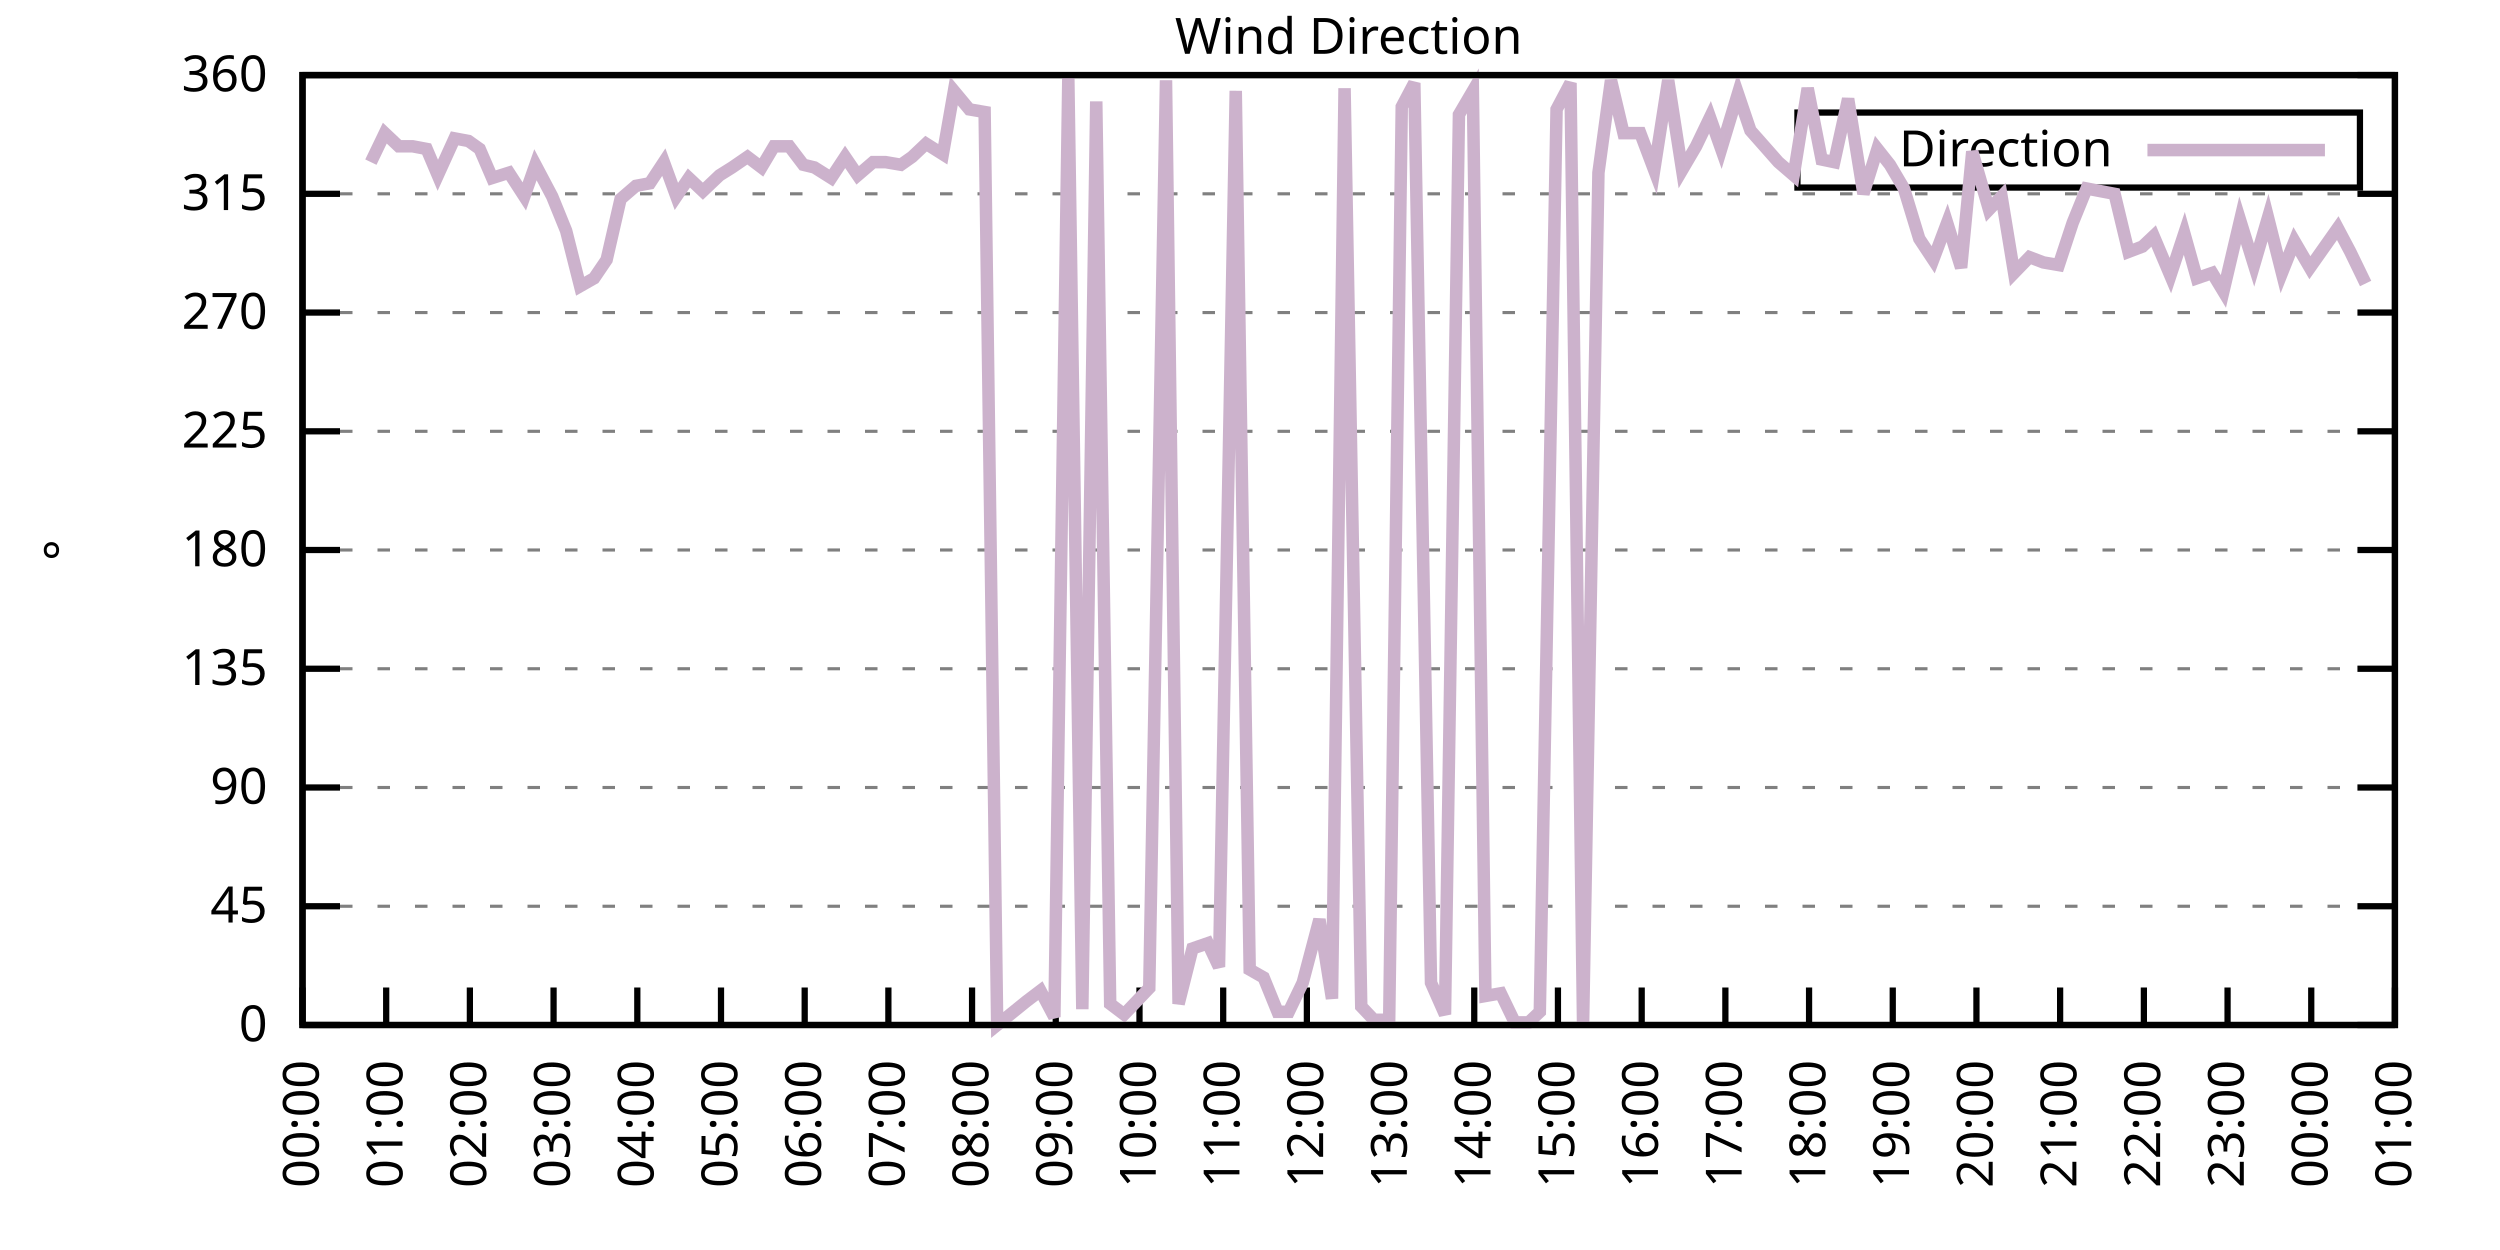
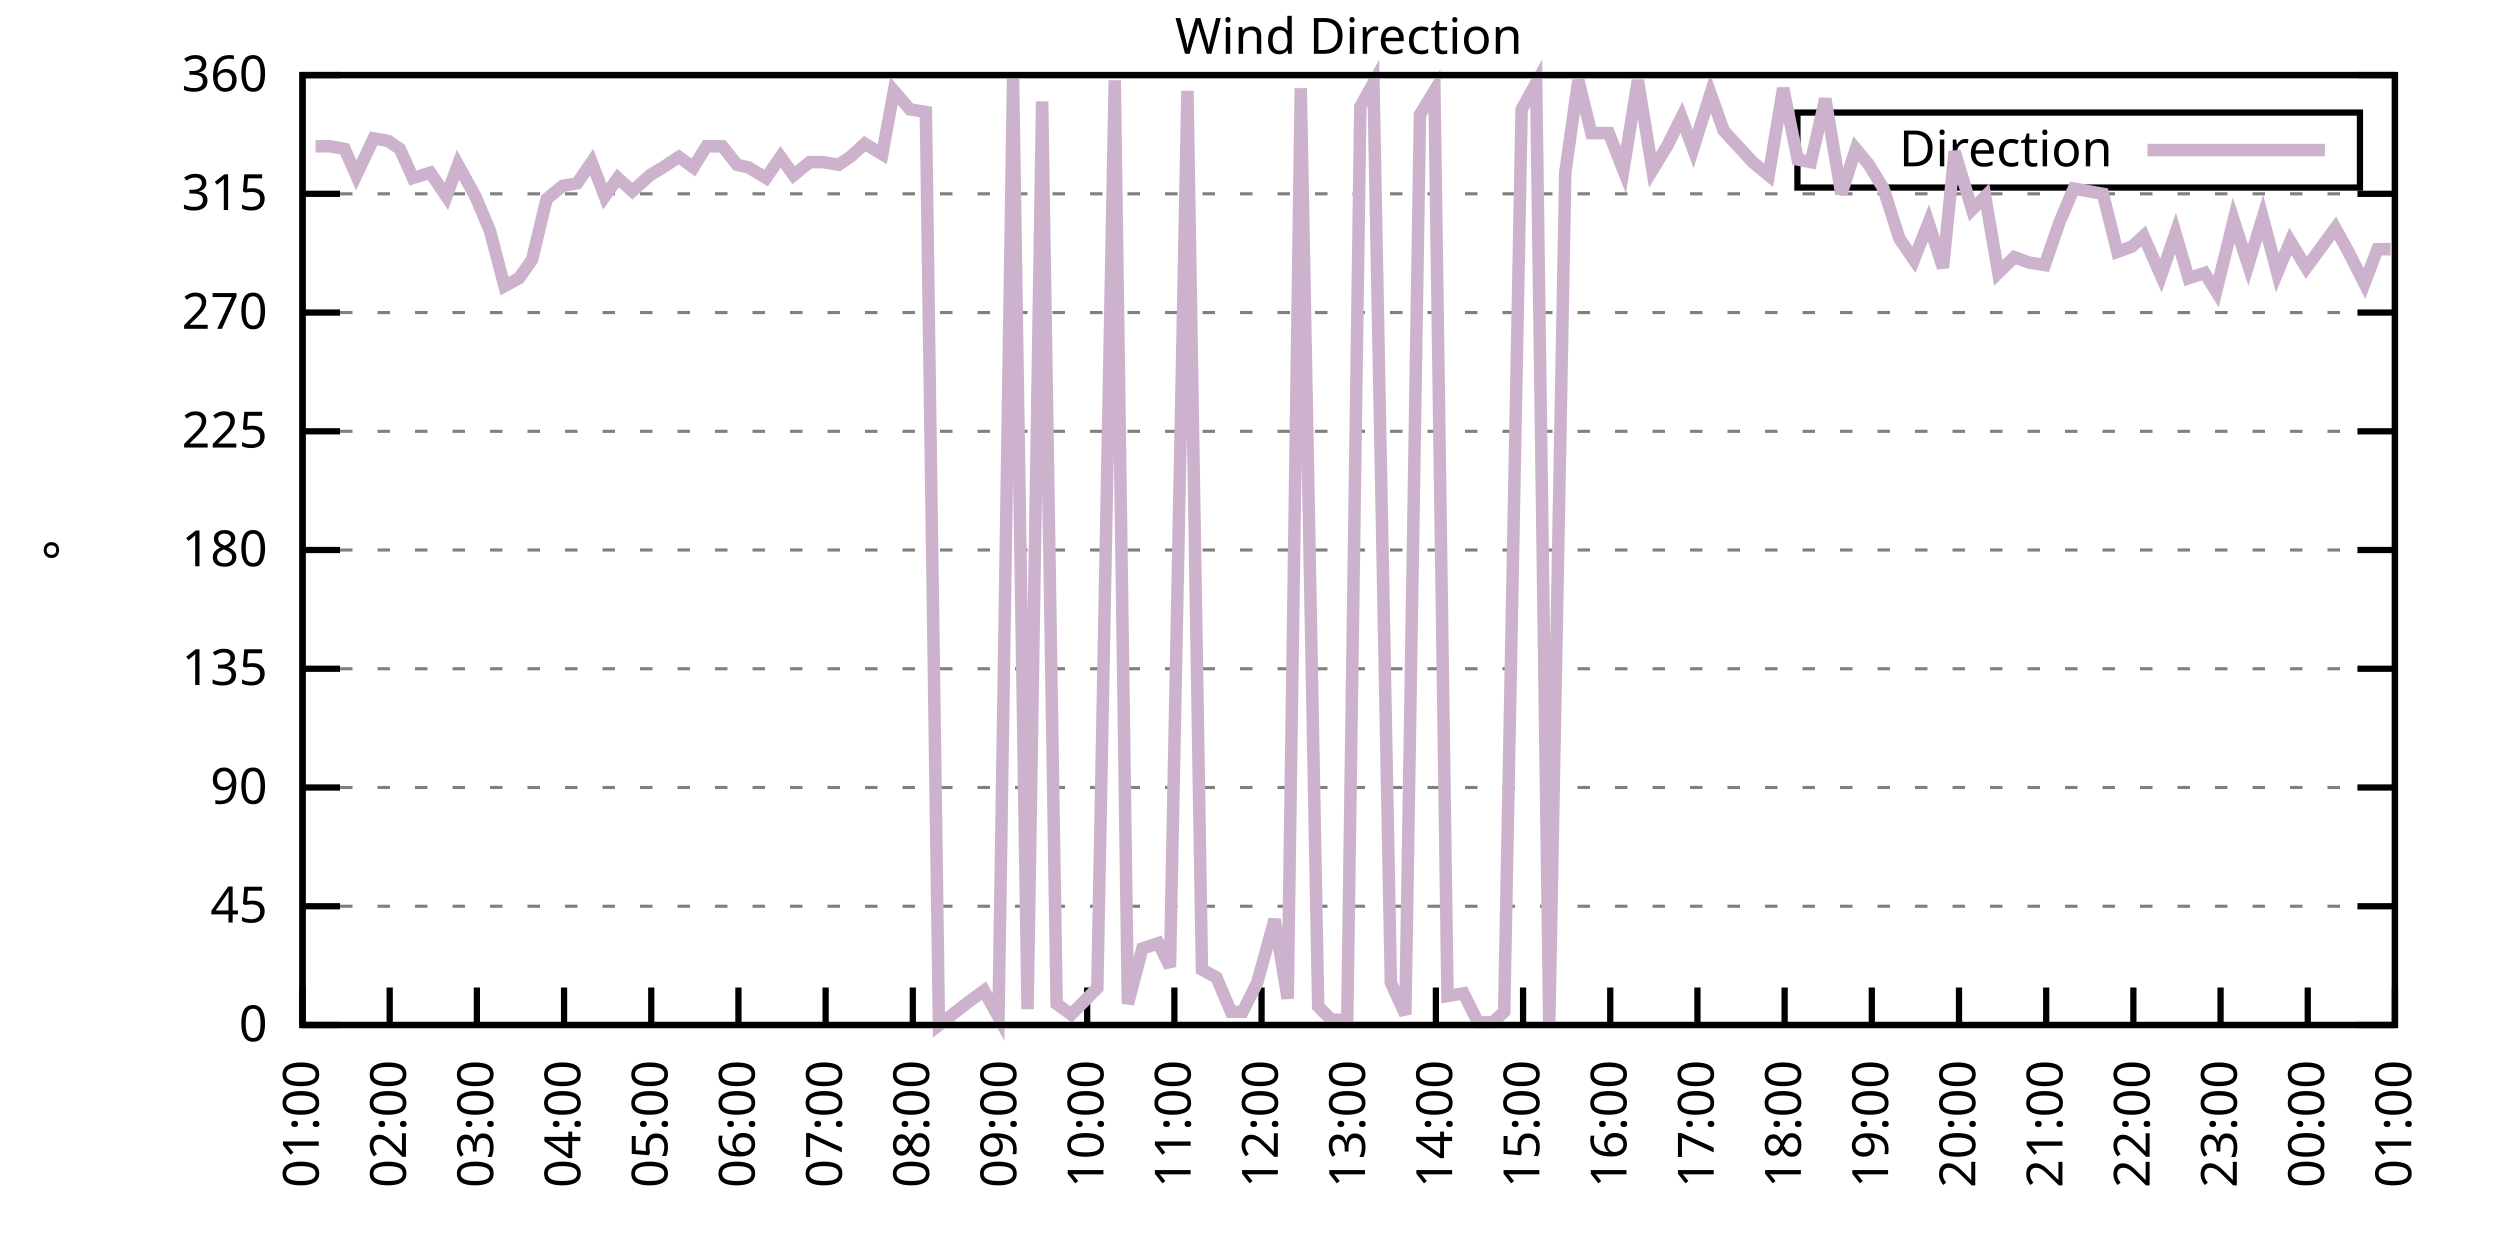
<svg xmlns="http://www.w3.org/2000/svg" xmlns:xlink="http://www.w3.org/1999/xlink" width="400" height="200" viewBox="0 0 400 200">
  <g id="gnuplot_canvas">
    <rect x="0" y="0" width="400" height="200" fill="none" />
    <defs>
      <circle id="gpDot" r="0.5" stroke-width="0.5" stroke="currentColor" />
      <path id="gpPt0" stroke-width="0.333" stroke="currentColor" d="M-1,0 h2 M0,-1 v2" />
      <path id="gpPt1" stroke-width="0.333" stroke="currentColor" d="M-1,-1 L1,1 M1,-1 L-1,1" />
      <path id="gpPt2" stroke-width="0.333" stroke="currentColor" d="M-1,0 L1,0 M0,-1 L0,1 M-1,-1 L1,1 M-1,1 L1,-1" />
      <rect id="gpPt3" stroke-width="0.333" stroke="currentColor" x="-1" y="-1" width="2" height="2" />
      <rect id="gpPt4" stroke-width="0.333" stroke="currentColor" fill="currentColor" x="-1" y="-1" width="2" height="2" />
      <circle id="gpPt5" stroke-width="0.333" stroke="currentColor" cx="0" cy="0" r="1" />
      <use xlink:href="#gpPt5" id="gpPt6" fill="currentColor" stroke="none" />
      <path id="gpPt7" stroke-width="0.333" stroke="currentColor" d="M0,-1.33 L-1.33,0.67 L1.33,0.67 z" />
      <use xlink:href="#gpPt7" id="gpPt8" fill="currentColor" stroke="none" />
      <use xlink:href="#gpPt7" id="gpPt9" stroke="currentColor" transform="rotate(180)" />
      <use xlink:href="#gpPt9" id="gpPt10" fill="currentColor" stroke="none" />
      <use xlink:href="#gpPt3" id="gpPt11" stroke="currentColor" transform="rotate(45)" />
      <use xlink:href="#gpPt11" id="gpPt12" fill="currentColor" stroke="none" />
      <path id="gpPt13" stroke-width="0.333" stroke="currentColor" d="M0,1.330 L1.265,0.411 L0.782,-1.067 L-0.782,-1.076 L-1.265,0.411 z" />
      <use xlink:href="#gpPt13" id="gpPt14" fill="currentColor" stroke="none" />
      <filter id="textbox" filterUnits="objectBoundingBox" x="0" y="0" height="1" width="1">
        <feFlood flood-color="white" flood-opacity="1" result="bgnd" />
        <feComposite in="SourceGraphic" in2="bgnd" operator="atop" />
      </filter>
      <filter id="greybox" filterUnits="objectBoundingBox" x="0" y="0" height="1" width="1">
        <feFlood flood-color="lightgrey" flood-opacity="1" result="grey" />
        <feComposite in="SourceGraphic" in2="grey" operator="atop" />
      </filter>
    </defs>
    <g fill="none" color="white" stroke="currentColor" stroke-width="1.00" stroke-linecap="butt" stroke-linejoin="miter">
</g>
    <g fill="none" color="black" stroke="currentColor" stroke-width="1.00" stroke-linecap="butt" stroke-linejoin="miter">
      <g stroke="none" shape-rendering="crispEdges">
        <polygon fill="rgb(255, 255, 255)" points="48.40,164.00 383.18,164.00 383.18,12.02 48.40,12.02 " />
      </g>
    </g>
    <g fill="none" color="black" stroke="currentColor" stroke-width="1.00" stroke-linecap="butt" stroke-linejoin="miter">
</g>
    <g fill="none" color="black" stroke="black" stroke-width="0.50" stroke-linecap="butt" stroke-linejoin="miter">
</g>
    <g fill="none" color="gray" stroke="currentColor" stroke-width="0.50" stroke-linecap="butt" stroke-linejoin="miter">
      <path stroke="gray" stroke-dasharray="2,4" class="gridline" d="M48.40,164.00 L383.19,164.00  " />
    </g>
    <g fill="none" color="gray" stroke="gray" stroke-width="1.00" stroke-linecap="butt" stroke-linejoin="miter">
</g>
    <g fill="none" color="black" stroke="currentColor" stroke-width="1.00" stroke-linecap="butt" stroke-linejoin="miter">
      <path stroke="black" d="M48.40,164.00 L54.40,164.00 M383.19,164.00 L377.19,164.00  " />
      <g transform="translate(42.80,166.60)" stroke="none" fill="black" font-family="Sans" font-size="8.00" text-anchor="end">
        <text>
          <tspan font-family="Sans"> 0</tspan>
        </text>
      </g>
    </g>
    <g fill="none" color="black" stroke="currentColor" stroke-width="1.00" stroke-linecap="butt" stroke-linejoin="miter">
</g>
    <g fill="none" color="black" stroke="black" stroke-width="0.50" stroke-linecap="butt" stroke-linejoin="miter">
</g>
    <g fill="none" color="gray" stroke="currentColor" stroke-width="0.50" stroke-linecap="butt" stroke-linejoin="miter">
      <path stroke="gray" stroke-dasharray="2,4" class="gridline" d="M48.40,145.00 L383.19,145.00  " />
    </g>
    <g fill="none" color="gray" stroke="gray" stroke-width="1.00" stroke-linecap="butt" stroke-linejoin="miter">
</g>
    <g fill="none" color="black" stroke="currentColor" stroke-width="1.00" stroke-linecap="butt" stroke-linejoin="miter">
      <path stroke="black" d="M48.40,145.00 L54.40,145.00 M383.19,145.00 L377.19,145.00  " />
      <g transform="translate(42.80,147.60)" stroke="none" fill="black" font-family="Sans" font-size="8.00" text-anchor="end">
        <text>
          <tspan font-family="Sans"> 45</tspan>
        </text>
      </g>
    </g>
    <g fill="none" color="black" stroke="currentColor" stroke-width="1.00" stroke-linecap="butt" stroke-linejoin="miter">
</g>
    <g fill="none" color="black" stroke="black" stroke-width="0.50" stroke-linecap="butt" stroke-linejoin="miter">
</g>
    <g fill="none" color="gray" stroke="currentColor" stroke-width="0.50" stroke-linecap="butt" stroke-linejoin="miter">
      <path stroke="gray" stroke-dasharray="2,4" class="gridline" d="M48.40,126.00 L383.19,126.00  " />
    </g>
    <g fill="none" color="gray" stroke="gray" stroke-width="1.00" stroke-linecap="butt" stroke-linejoin="miter">
</g>
    <g fill="none" color="black" stroke="currentColor" stroke-width="1.00" stroke-linecap="butt" stroke-linejoin="miter">
      <path stroke="black" d="M48.40,126.00 L54.40,126.00 M383.19,126.00 L377.19,126.00  " />
      <g transform="translate(42.80,128.60)" stroke="none" fill="black" font-family="Sans" font-size="8.00" text-anchor="end">
        <text>
          <tspan font-family="Sans"> 90</tspan>
        </text>
      </g>
    </g>
    <g fill="none" color="black" stroke="currentColor" stroke-width="1.00" stroke-linecap="butt" stroke-linejoin="miter">
</g>
    <g fill="none" color="black" stroke="black" stroke-width="0.50" stroke-linecap="butt" stroke-linejoin="miter">
</g>
    <g fill="none" color="gray" stroke="currentColor" stroke-width="0.50" stroke-linecap="butt" stroke-linejoin="miter">
      <path stroke="gray" stroke-dasharray="2,4" class="gridline" d="M48.40,107.00 L383.19,107.00  " />
    </g>
    <g fill="none" color="gray" stroke="gray" stroke-width="1.00" stroke-linecap="butt" stroke-linejoin="miter">
</g>
    <g fill="none" color="black" stroke="currentColor" stroke-width="1.00" stroke-linecap="butt" stroke-linejoin="miter">
      <path stroke="black" d="M48.40,107.00 L54.40,107.00 M383.19,107.00 L377.19,107.00  " />
      <g transform="translate(42.80,109.60)" stroke="none" fill="black" font-family="Sans" font-size="8.00" text-anchor="end">
        <text>
          <tspan font-family="Sans"> 135</tspan>
        </text>
      </g>
    </g>
    <g fill="none" color="black" stroke="currentColor" stroke-width="1.00" stroke-linecap="butt" stroke-linejoin="miter">
</g>
    <g fill="none" color="black" stroke="black" stroke-width="0.50" stroke-linecap="butt" stroke-linejoin="miter">
</g>
    <g fill="none" color="gray" stroke="currentColor" stroke-width="0.50" stroke-linecap="butt" stroke-linejoin="miter">
      <path stroke="gray" stroke-dasharray="2,4" class="gridline" d="M48.40,88.00 L383.19,88.00  " />
    </g>
    <g fill="none" color="gray" stroke="gray" stroke-width="1.00" stroke-linecap="butt" stroke-linejoin="miter">
</g>
    <g fill="none" color="black" stroke="currentColor" stroke-width="1.00" stroke-linecap="butt" stroke-linejoin="miter">
      <path stroke="black" d="M48.40,88.00 L54.40,88.00 M383.19,88.00 L377.19,88.00  " />
      <g transform="translate(42.80,90.60)" stroke="none" fill="black" font-family="Sans" font-size="8.00" text-anchor="end">
        <text>
          <tspan font-family="Sans"> 180</tspan>
        </text>
      </g>
    </g>
    <g fill="none" color="black" stroke="currentColor" stroke-width="1.00" stroke-linecap="butt" stroke-linejoin="miter">
</g>
    <g fill="none" color="black" stroke="black" stroke-width="0.50" stroke-linecap="butt" stroke-linejoin="miter">
</g>
    <g fill="none" color="gray" stroke="currentColor" stroke-width="0.50" stroke-linecap="butt" stroke-linejoin="miter">
      <path stroke="gray" stroke-dasharray="2,4" class="gridline" d="M48.40,69.01 L383.19,69.01  " />
    </g>
    <g fill="none" color="gray" stroke="gray" stroke-width="1.00" stroke-linecap="butt" stroke-linejoin="miter">
</g>
    <g fill="none" color="black" stroke="currentColor" stroke-width="1.00" stroke-linecap="butt" stroke-linejoin="miter">
      <path stroke="black" d="M48.40,69.01 L54.40,69.01 M383.19,69.01 L377.19,69.01  " />
      <g transform="translate(42.80,71.61)" stroke="none" fill="black" font-family="Sans" font-size="8.00" text-anchor="end">
        <text>
          <tspan font-family="Sans"> 225</tspan>
        </text>
      </g>
    </g>
    <g fill="none" color="black" stroke="currentColor" stroke-width="1.00" stroke-linecap="butt" stroke-linejoin="miter">
</g>
    <g fill="none" color="black" stroke="black" stroke-width="0.50" stroke-linecap="butt" stroke-linejoin="miter">
</g>
    <g fill="none" color="gray" stroke="currentColor" stroke-width="0.50" stroke-linecap="butt" stroke-linejoin="miter">
      <path stroke="gray" stroke-dasharray="2,4" class="gridline" d="M48.40,50.01 L383.19,50.01  " />
    </g>
    <g fill="none" color="gray" stroke="gray" stroke-width="1.00" stroke-linecap="butt" stroke-linejoin="miter">
</g>
    <g fill="none" color="black" stroke="currentColor" stroke-width="1.00" stroke-linecap="butt" stroke-linejoin="miter">
      <path stroke="black" d="M48.40,50.01 L54.40,50.01 M383.19,50.01 L377.19,50.01  " />
      <g transform="translate(42.80,52.61)" stroke="none" fill="black" font-family="Sans" font-size="8.00" text-anchor="end">
        <text>
          <tspan font-family="Sans"> 270</tspan>
        </text>
      </g>
    </g>
    <g fill="none" color="black" stroke="currentColor" stroke-width="1.00" stroke-linecap="butt" stroke-linejoin="miter">
</g>
    <g fill="none" color="black" stroke="black" stroke-width="0.50" stroke-linecap="butt" stroke-linejoin="miter">
</g>
    <g fill="none" color="gray" stroke="currentColor" stroke-width="0.50" stroke-linecap="butt" stroke-linejoin="miter">
      <path stroke="gray" stroke-dasharray="2,4" class="gridline" d="M48.40,31.01 L383.19,31.01  " />
    </g>
    <g fill="none" color="gray" stroke="gray" stroke-width="1.00" stroke-linecap="butt" stroke-linejoin="miter">
</g>
    <g fill="none" color="black" stroke="currentColor" stroke-width="1.00" stroke-linecap="butt" stroke-linejoin="miter">
      <path stroke="black" d="M48.40,31.01 L54.40,31.01 M383.19,31.01 L377.19,31.01  " />
      <g transform="translate(42.80,33.61)" stroke="none" fill="black" font-family="Sans" font-size="8.00" text-anchor="end">
        <text>
          <tspan font-family="Sans"> 315</tspan>
        </text>
      </g>
    </g>
    <g fill="none" color="black" stroke="currentColor" stroke-width="1.00" stroke-linecap="butt" stroke-linejoin="miter">
</g>
    <g fill="none" color="black" stroke="black" stroke-width="0.50" stroke-linecap="butt" stroke-linejoin="miter">
</g>
    <g fill="none" color="gray" stroke="currentColor" stroke-width="0.50" stroke-linecap="butt" stroke-linejoin="miter">
      <path stroke="gray" stroke-dasharray="2,4" class="gridline" d="M48.40,12.01 L383.19,12.01  " />
    </g>
    <g fill="none" color="gray" stroke="gray" stroke-width="1.00" stroke-linecap="butt" stroke-linejoin="miter">
</g>
    <g fill="none" color="black" stroke="currentColor" stroke-width="1.00" stroke-linecap="butt" stroke-linejoin="miter">
      <path stroke="black" d="M48.40,12.01 L54.40,12.01 M383.19,12.01 L377.19,12.01  " />
      <g transform="translate(42.80,14.61)" stroke="none" fill="black" font-family="Sans" font-size="8.00" text-anchor="end">
        <text>
          <tspan font-family="Sans"> 360</tspan>
        </text>
      </g>
    </g>
    <g fill="none" color="black" stroke="currentColor" stroke-width="1.00" stroke-linecap="butt" stroke-linejoin="miter">
      <path stroke="black" d="M48.40,164.00 L48.40,158.00  " />
      <g transform="translate(51.00,169.60) rotate(270.00)" stroke="none" fill="black" font-family="Sans" font-size="8.00" text-anchor="end">
        <text>
-           <tspan font-family="Sans">00:00</tspan>
-         </text>
-       </g>
-     </g>
-     <g fill="none" color="black" stroke="currentColor" stroke-width="1.00" stroke-linecap="butt" stroke-linejoin="miter">
-       <path stroke="black" d="M61.79,164.00 L61.79,158.00  " />
-       <g transform="translate(64.39,169.60) rotate(270.00)" stroke="none" fill="black" font-family="Sans" font-size="8.00" text-anchor="end">
-         <text>
          <tspan font-family="Sans">01:00</tspan>
        </text>
      </g>
    </g>
    <g fill="none" color="black" stroke="currentColor" stroke-width="1.00" stroke-linecap="butt" stroke-linejoin="miter">
-       <path stroke="black" d="M75.18,164.00 L75.18,158.00  " />
-       <g transform="translate(77.78,169.60) rotate(270.00)" stroke="none" fill="black" font-family="Sans" font-size="8.00" text-anchor="end">
+       <path stroke="black" d="M62.35,164.00 L62.35,158.00  " />
+       <g transform="translate(64.95,169.60) rotate(270.00)" stroke="none" fill="black" font-family="Sans" font-size="8.00" text-anchor="end">
        <text>
          <tspan font-family="Sans">02:00</tspan>
        </text>
      </g>
    </g>
    <g fill="none" color="black" stroke="currentColor" stroke-width="1.00" stroke-linecap="butt" stroke-linejoin="miter">
-       <path stroke="black" d="M88.57,164.00 L88.57,158.00  " />
-       <g transform="translate(91.17,169.60) rotate(270.00)" stroke="none" fill="black" font-family="Sans" font-size="8.00" text-anchor="end">
+       <path stroke="black" d="M76.30,164.00 L76.30,158.00  " />
+       <g transform="translate(78.90,169.60) rotate(270.00)" stroke="none" fill="black" font-family="Sans" font-size="8.00" text-anchor="end">
        <text>
          <tspan font-family="Sans">03:00</tspan>
        </text>
      </g>
    </g>
    <g fill="none" color="black" stroke="currentColor" stroke-width="1.00" stroke-linecap="butt" stroke-linejoin="miter">
-       <path stroke="black" d="M101.97,164.00 L101.97,158.00  " />
-       <g transform="translate(104.57,169.60) rotate(270.00)" stroke="none" fill="black" font-family="Sans" font-size="8.00" text-anchor="end">
+       <path stroke="black" d="M90.25,164.00 L90.25,158.00  " />
+       <g transform="translate(92.85,169.60) rotate(270.00)" stroke="none" fill="black" font-family="Sans" font-size="8.00" text-anchor="end">
        <text>
          <tspan font-family="Sans">04:00</tspan>
        </text>
      </g>
    </g>
    <g fill="none" color="black" stroke="currentColor" stroke-width="1.00" stroke-linecap="butt" stroke-linejoin="miter">
-       <path stroke="black" d="M115.36,164.00 L115.36,158.00  " />
-       <g transform="translate(117.96,169.60) rotate(270.00)" stroke="none" fill="black" font-family="Sans" font-size="8.00" text-anchor="end">
+       <path stroke="black" d="M104.20,164.00 L104.20,158.00  " />
+       <g transform="translate(106.80,169.60) rotate(270.00)" stroke="none" fill="black" font-family="Sans" font-size="8.00" text-anchor="end">
        <text>
          <tspan font-family="Sans">05:00</tspan>
        </text>
      </g>
    </g>
    <g fill="none" color="black" stroke="currentColor" stroke-width="1.00" stroke-linecap="butt" stroke-linejoin="miter">
-       <path stroke="black" d="M128.75,164.00 L128.75,158.00  " />
-       <g transform="translate(131.35,169.60) rotate(270.00)" stroke="none" fill="black" font-family="Sans" font-size="8.00" text-anchor="end">
+       <path stroke="black" d="M118.15,164.00 L118.15,158.00  " />
+       <g transform="translate(120.75,169.60) rotate(270.00)" stroke="none" fill="black" font-family="Sans" font-size="8.00" text-anchor="end">
        <text>
          <tspan font-family="Sans">06:00</tspan>
        </text>
      </g>
    </g>
    <g fill="none" color="black" stroke="currentColor" stroke-width="1.00" stroke-linecap="butt" stroke-linejoin="miter">
-       <path stroke="black" d="M142.14,164.00 L142.14,158.00  " />
-       <g transform="translate(144.74,169.60) rotate(270.00)" stroke="none" fill="black" font-family="Sans" font-size="8.00" text-anchor="end">
+       <path stroke="black" d="M132.10,164.00 L132.10,158.00  " />
+       <g transform="translate(134.70,169.60) rotate(270.00)" stroke="none" fill="black" font-family="Sans" font-size="8.00" text-anchor="end">
        <text>
          <tspan font-family="Sans">07:00</tspan>
        </text>
      </g>
    </g>
    <g fill="none" color="black" stroke="currentColor" stroke-width="1.00" stroke-linecap="butt" stroke-linejoin="miter">
-       <path stroke="black" d="M155.53,164.00 L155.53,158.00  " />
-       <g transform="translate(158.13,169.60) rotate(270.00)" stroke="none" fill="black" font-family="Sans" font-size="8.00" text-anchor="end">
+       <path stroke="black" d="M146.05,164.00 L146.05,158.00  " />
+       <g transform="translate(148.65,169.60) rotate(270.00)" stroke="none" fill="black" font-family="Sans" font-size="8.00" text-anchor="end">
        <text>
          <tspan font-family="Sans">08:00</tspan>
        </text>
      </g>
    </g>
    <g fill="none" color="black" stroke="currentColor" stroke-width="1.00" stroke-linecap="butt" stroke-linejoin="miter">
-       <path stroke="black" d="M168.92,164.00 L168.92,158.00  " />
-       <g transform="translate(171.52,169.60) rotate(270.00)" stroke="none" fill="black" font-family="Sans" font-size="8.00" text-anchor="end">
+       <path stroke="black" d="M160.00,164.00 L160.00,158.00  " />
+       <g transform="translate(162.60,169.60) rotate(270.00)" stroke="none" fill="black" font-family="Sans" font-size="8.00" text-anchor="end">
        <text>
          <tspan font-family="Sans">09:00</tspan>
        </text>
      </g>
    </g>
    <g fill="none" color="black" stroke="currentColor" stroke-width="1.00" stroke-linecap="butt" stroke-linejoin="miter">
-       <path stroke="black" d="M182.32,164.00 L182.32,158.00  " />
-       <g transform="translate(184.92,169.60) rotate(270.00)" stroke="none" fill="black" font-family="Sans" font-size="8.00" text-anchor="end">
+       <path stroke="black" d="M173.95,164.00 L173.95,158.00  " />
+       <g transform="translate(176.55,169.60) rotate(270.00)" stroke="none" fill="black" font-family="Sans" font-size="8.00" text-anchor="end">
        <text>
          <tspan font-family="Sans">10:00</tspan>
        </text>
      </g>
    </g>
    <g fill="none" color="black" stroke="currentColor" stroke-width="1.00" stroke-linecap="butt" stroke-linejoin="miter">
-       <path stroke="black" d="M195.71,164.00 L195.71,158.00  " />
-       <g transform="translate(198.31,169.60) rotate(270.00)" stroke="none" fill="black" font-family="Sans" font-size="8.00" text-anchor="end">
+       <path stroke="black" d="M187.90,164.00 L187.90,158.00  " />
+       <g transform="translate(190.50,169.60) rotate(270.00)" stroke="none" fill="black" font-family="Sans" font-size="8.00" text-anchor="end">
        <text>
          <tspan font-family="Sans">11:00</tspan>
        </text>
      </g>
    </g>
    <g fill="none" color="black" stroke="currentColor" stroke-width="1.00" stroke-linecap="butt" stroke-linejoin="miter">
-       <path stroke="black" d="M209.10,164.00 L209.10,158.00  " />
-       <g transform="translate(211.70,169.60) rotate(270.00)" stroke="none" fill="black" font-family="Sans" font-size="8.00" text-anchor="end">
+       <path stroke="black" d="M201.85,164.00 L201.85,158.00  " />
+       <g transform="translate(204.45,169.60) rotate(270.00)" stroke="none" fill="black" font-family="Sans" font-size="8.00" text-anchor="end">
        <text>
          <tspan font-family="Sans">12:00</tspan>
        </text>
      </g>
    </g>
    <g fill="none" color="black" stroke="currentColor" stroke-width="1.00" stroke-linecap="butt" stroke-linejoin="miter">
-       <path stroke="black" d="M222.49,164.00 L222.49,158.00  " />
-       <g transform="translate(225.09,169.60) rotate(270.00)" stroke="none" fill="black" font-family="Sans" font-size="8.00" text-anchor="end">
+       <path stroke="black" d="M215.80,164.00 L215.80,158.00  " />
+       <g transform="translate(218.40,169.60) rotate(270.00)" stroke="none" fill="black" font-family="Sans" font-size="8.00" text-anchor="end">
        <text>
          <tspan font-family="Sans">13:00</tspan>
        </text>
      </g>
    </g>
    <g fill="none" color="black" stroke="currentColor" stroke-width="1.00" stroke-linecap="butt" stroke-linejoin="miter">
-       <path stroke="black" d="M235.88,164.00 L235.88,158.00  " />
-       <g transform="translate(238.48,169.60) rotate(270.00)" stroke="none" fill="black" font-family="Sans" font-size="8.00" text-anchor="end">
+       <path stroke="black" d="M229.74,164.00 L229.74,158.00  " />
+       <g transform="translate(232.34,169.60) rotate(270.00)" stroke="none" fill="black" font-family="Sans" font-size="8.00" text-anchor="end">
        <text>
          <tspan font-family="Sans">14:00</tspan>
        </text>
      </g>
    </g>
    <g fill="none" color="black" stroke="currentColor" stroke-width="1.00" stroke-linecap="butt" stroke-linejoin="miter">
-       <path stroke="black" d="M249.27,164.00 L249.27,158.00  " />
-       <g transform="translate(251.87,169.60) rotate(270.00)" stroke="none" fill="black" font-family="Sans" font-size="8.00" text-anchor="end">
+       <path stroke="black" d="M243.69,164.00 L243.69,158.00  " />
+       <g transform="translate(246.29,169.60) rotate(270.00)" stroke="none" fill="black" font-family="Sans" font-size="8.00" text-anchor="end">
        <text>
          <tspan font-family="Sans">15:00</tspan>
        </text>
      </g>
    </g>
    <g fill="none" color="black" stroke="currentColor" stroke-width="1.00" stroke-linecap="butt" stroke-linejoin="miter">
-       <path stroke="black" d="M262.67,164.00 L262.67,158.00  " />
-       <g transform="translate(265.27,169.60) rotate(270.00)" stroke="none" fill="black" font-family="Sans" font-size="8.00" text-anchor="end">
+       <path stroke="black" d="M257.64,164.00 L257.64,158.00  " />
+       <g transform="translate(260.24,169.60) rotate(270.00)" stroke="none" fill="black" font-family="Sans" font-size="8.00" text-anchor="end">
        <text>
          <tspan font-family="Sans">16:00</tspan>
        </text>
      </g>
    </g>
    <g fill="none" color="black" stroke="currentColor" stroke-width="1.00" stroke-linecap="butt" stroke-linejoin="miter">
-       <path stroke="black" d="M276.06,164.00 L276.06,158.00  " />
-       <g transform="translate(278.66,169.60) rotate(270.00)" stroke="none" fill="black" font-family="Sans" font-size="8.00" text-anchor="end">
+       <path stroke="black" d="M271.59,164.00 L271.59,158.00  " />
+       <g transform="translate(274.19,169.60) rotate(270.00)" stroke="none" fill="black" font-family="Sans" font-size="8.00" text-anchor="end">
        <text>
          <tspan font-family="Sans">17:00</tspan>
        </text>
      </g>
    </g>
    <g fill="none" color="black" stroke="currentColor" stroke-width="1.00" stroke-linecap="butt" stroke-linejoin="miter">
-       <path stroke="black" d="M289.45,164.00 L289.45,158.00  " />
-       <g transform="translate(292.05,169.60) rotate(270.00)" stroke="none" fill="black" font-family="Sans" font-size="8.00" text-anchor="end">
+       <path stroke="black" d="M285.54,164.00 L285.54,158.00  " />
+       <g transform="translate(288.14,169.60) rotate(270.00)" stroke="none" fill="black" font-family="Sans" font-size="8.00" text-anchor="end">
        <text>
          <tspan font-family="Sans">18:00</tspan>
        </text>
      </g>
    </g>
    <g fill="none" color="black" stroke="currentColor" stroke-width="1.00" stroke-linecap="butt" stroke-linejoin="miter">
-       <path stroke="black" d="M302.84,164.00 L302.84,158.00  " />
-       <g transform="translate(305.44,169.60) rotate(270.00)" stroke="none" fill="black" font-family="Sans" font-size="8.00" text-anchor="end">
+       <path stroke="black" d="M299.49,164.00 L299.49,158.00  " />
+       <g transform="translate(302.09,169.60) rotate(270.00)" stroke="none" fill="black" font-family="Sans" font-size="8.00" text-anchor="end">
        <text>
          <tspan font-family="Sans">19:00</tspan>
        </text>
      </g>
    </g>
    <g fill="none" color="black" stroke="currentColor" stroke-width="1.00" stroke-linecap="butt" stroke-linejoin="miter">
-       <path stroke="black" d="M316.23,164.00 L316.23,158.00  " />
-       <g transform="translate(318.83,169.60) rotate(270.00)" stroke="none" fill="black" font-family="Sans" font-size="8.00" text-anchor="end">
+       <path stroke="black" d="M313.44,164.00 L313.44,158.00  " />
+       <g transform="translate(316.04,169.60) rotate(270.00)" stroke="none" fill="black" font-family="Sans" font-size="8.00" text-anchor="end">
        <text>
          <tspan font-family="Sans">20:00</tspan>
        </text>
      </g>
    </g>
    <g fill="none" color="black" stroke="currentColor" stroke-width="1.00" stroke-linecap="butt" stroke-linejoin="miter">
-       <path stroke="black" d="M329.62,164.00 L329.62,158.00  " />
-       <g transform="translate(332.22,169.60) rotate(270.00)" stroke="none" fill="black" font-family="Sans" font-size="8.00" text-anchor="end">
+       <path stroke="black" d="M327.39,164.00 L327.39,158.00  " />
+       <g transform="translate(329.99,169.60) rotate(270.00)" stroke="none" fill="black" font-family="Sans" font-size="8.00" text-anchor="end">
        <text>
          <tspan font-family="Sans">21:00</tspan>
        </text>
      </g>
    </g>
    <g fill="none" color="black" stroke="currentColor" stroke-width="1.00" stroke-linecap="butt" stroke-linejoin="miter">
-       <path stroke="black" d="M343.02,164.00 L343.02,158.00  " />
-       <g transform="translate(345.62,169.60) rotate(270.00)" stroke="none" fill="black" font-family="Sans" font-size="8.00" text-anchor="end">
+       <path stroke="black" d="M341.34,164.00 L341.34,158.00  " />
+       <g transform="translate(343.94,169.60) rotate(270.00)" stroke="none" fill="black" font-family="Sans" font-size="8.00" text-anchor="end">
        <text>
          <tspan font-family="Sans">22:00</tspan>
        </text>
      </g>
    </g>
    <g fill="none" color="black" stroke="currentColor" stroke-width="1.00" stroke-linecap="butt" stroke-linejoin="miter">
-       <path stroke="black" d="M356.41,164.00 L356.41,158.00  " />
-       <g transform="translate(359.01,169.60) rotate(270.00)" stroke="none" fill="black" font-family="Sans" font-size="8.00" text-anchor="end">
+       <path stroke="black" d="M355.29,164.00 L355.29,158.00  " />
+       <g transform="translate(357.89,169.60) rotate(270.00)" stroke="none" fill="black" font-family="Sans" font-size="8.00" text-anchor="end">
        <text>
          <tspan font-family="Sans">23:00</tspan>
        </text>
      </g>
    </g>
    <g fill="none" color="black" stroke="currentColor" stroke-width="1.00" stroke-linecap="butt" stroke-linejoin="miter">
-       <path stroke="black" d="M369.80,164.00 L369.80,158.00  " />
-       <g transform="translate(372.40,169.60) rotate(270.00)" stroke="none" fill="black" font-family="Sans" font-size="8.00" text-anchor="end">
+       <path stroke="black" d="M369.24,164.00 L369.24,158.00  " />
+       <g transform="translate(371.84,169.60) rotate(270.00)" stroke="none" fill="black" font-family="Sans" font-size="8.00" text-anchor="end">
        <text>
          <tspan font-family="Sans">00:00</tspan>
        </text>
      </g>
    </g>
    <g fill="none" color="black" stroke="currentColor" stroke-width="1.00" stroke-linecap="butt" stroke-linejoin="miter">
      <path stroke="black" d="M383.19,164.00 L383.19,158.00  " />
      <g transform="translate(385.79,169.60) rotate(270.00)" stroke="none" fill="black" font-family="Sans" font-size="8.00" text-anchor="end">
        <text>
          <tspan font-family="Sans">01:00</tspan>
        </text>
      </g>
    </g>
    <g fill="none" color="black" stroke="currentColor" stroke-width="1.00" stroke-linecap="butt" stroke-linejoin="miter">
</g>
    <g fill="none" color="black" stroke="currentColor" stroke-width="1.00" stroke-linecap="butt" stroke-linejoin="miter">
      <path stroke="black" d="M48.40,12.01 L48.40,164.00 L383.19,164.00 L383.19,12.01 L48.40,12.01 Z  " />
    </g>
    <g fill="none" color="black" stroke="currentColor" stroke-width="1.00" stroke-linecap="butt" stroke-linejoin="miter">
</g>
    <g fill="none" color="black" stroke="currentColor" stroke-width="1.00" stroke-linecap="butt" stroke-linejoin="miter">
      <path stroke="black" d="M287.59,30.01 L287.59,18.01 L377.59,18.01 L377.59,30.01 L287.59,30.01 Z  " />
    </g>
    <g id="Wind_direction_plot_1">
      <g fill="none" color="white" stroke="black" stroke-width="2.00" stroke-linecap="butt" stroke-linejoin="miter">
</g>
      <g fill="none" color="black" stroke="currentColor" stroke-width="2.00" stroke-linecap="butt" stroke-linejoin="miter">
        <g transform="translate(337.99,26.61)" stroke="none" fill="black" font-family="Sans" font-size="8.00" text-anchor="end">
          <text>
            <tspan font-family="Sans">Direction</tspan>
          </text>
        </g>
      </g>
      <g fill="none" color="black" stroke="currentColor" stroke-width="2.00" stroke-linecap="butt" stroke-linejoin="miter">
-         <path stroke="rgb(204, 178, 204)" d="M343.59,24.01 L371.99,24.01 M59.34,25.94 L61.57,21.30 L63.80,23.41 L66.03,23.41 L68.26,23.83 L70.05,28.05   L72.73,22.14 L74.96,22.56 L76.75,23.83 L78.75,28.48 L81.43,27.63 L83.89,31.43 L85.67,26.36 L88.35,31.43   L90.58,36.92 L92.82,45.79 L95.05,44.52 L97.06,41.56 L99.29,31.85 L101.74,29.74 L103.98,29.32 L106.21,25.94   L108.22,31.43 L110.22,28.48 L112.46,30.59 L115.13,28.05 L117.14,26.79 L119.60,25.10 L121.83,26.79 L123.84,23.41   L126.29,23.41 L128.53,26.36 L130.31,26.79 L132.99,28.48 L135.22,25.10 L137.23,28.05 L139.69,25.94 L141.69,25.94   L144.15,26.36 L145.94,25.10 L148.17,22.99 L150.85,24.68 L152.63,14.54 L155.09,17.50 L157.54,17.92 L159.55,164.00   L164.24,160.20 L166.47,158.51 L168.70,162.73 L170.93,12.43 L173.17,161.47 L175.40,16.23 L177.63,160.62 L179.86,162.31   L181.87,160.20 L183.88,158.09 L186.56,12.85 L188.57,160.62 L190.80,151.76 L193.25,150.91 L195.04,154.71 L197.72,14.54   L199.95,155.13 L202.18,156.40 L204.41,161.89 L206.20,161.89 L208.43,157.24 L211.11,147.11 L213.12,159.78 L215.13,14.12   L217.80,161.04 L219.81,163.16 L222.27,163.16 L224.28,17.08 L226.29,13.28 L228.96,157.24 L231.20,162.31 L233.43,18.34   L235.66,14.54 L237.67,159.36 L240.12,158.93 L242.36,163.58 L244.59,163.58 L246.37,161.89 L249.05,17.50 L251.28,13.28   L253.29,164.00 L255.75,27.63 L257.76,12.85 L259.76,21.30 L262.44,21.30 L264.67,27.21 L266.91,12.85 L269.14,27.21   L271.37,23.41 L273.60,18.77 L275.39,23.83 L278.07,14.97 L280.07,20.88 L282.31,23.41 L284.54,25.94 L286.99,28.05   L289.23,14.12 L291.46,25.52 L293.47,25.94 L295.70,15.81 L298.15,31.01 L300.39,23.83 L302.39,26.36 L304.63,30.16   L307.08,38.19 L309.31,41.56 L311.54,35.65 L313.78,42.83 L315.56,24.25 L318.24,33.54 L320.25,31.43 L322.26,43.67   L324.71,41.14 L326.95,41.99 L329.40,42.41 L331.63,35.65 L333.86,30.16 L336.10,30.59 L338.33,31.01 L340.56,40.30   L342.79,39.45 L344.58,37.76 L347.26,44.10 L349.49,37.34 L351.50,44.52 L353.95,43.67 L355.74,46.63 L358.42,35.23   L360.65,42.41 L362.88,34.81 L365.11,43.67 L367.12,38.61 L369.58,42.83 L374.04,36.50 L376.05,40.30 L378.50,45.36    " />
+         <path stroke="rgb(204, 178, 204)" d="M343.59,24.01 L371.99,24.01 M50.49,23.41 L52.82,23.41 L55.14,23.83 L57.00,28.05 L59.79,22.14 L62.12,22.56   L63.98,23.83 L66.07,28.48 L68.86,27.63 L71.42,31.43 L73.28,26.36 L76.07,31.43 L78.39,36.92 L80.72,45.79   L83.04,44.52 L85.13,41.56 L87.46,31.85 L90.02,29.74 L92.34,29.32 L94.67,25.94 L96.76,31.43 L98.85,28.48   L101.18,30.59 L103.97,28.05 L106.06,26.79 L108.62,25.10 L110.94,26.79 L113.03,23.41 L115.59,23.41 L117.92,26.36   L119.78,26.79 L122.57,28.48 L124.89,25.10 L126.98,28.05 L129.54,25.94 L131.63,25.94 L134.19,26.36 L136.05,25.10   L138.37,22.99 L141.16,24.68 L143.02,14.54 L145.58,17.50 L148.14,17.92 L150.23,164.00 L155.11,160.20 L157.44,158.51   L159.76,162.73 L162.09,12.43 L164.41,161.47 L166.74,16.23 L169.06,160.62 L171.39,162.31 L173.48,160.20 L175.57,158.09   L178.36,12.85 L180.46,160.62 L182.78,151.76 L185.34,150.91 L187.20,154.71 L189.99,14.54 L192.31,155.13 L194.64,156.40   L196.96,161.89 L198.82,161.89 L201.15,157.24 L203.94,147.11 L206.03,159.78 L208.12,14.12 L210.91,161.04 L213.01,163.16   L215.56,163.16 L217.65,17.08 L219.75,13.28 L222.54,157.24 L224.86,162.31 L227.19,18.34 L229.51,14.54 L231.60,159.36   L234.16,158.93 L236.49,163.58 L238.81,163.58 L240.67,161.89 L243.46,17.50 L245.79,13.28 L247.88,164.00 L250.44,27.63   L252.53,12.85 L254.62,21.30 L257.41,21.30 L259.74,27.21 L262.06,12.85 L264.39,27.21 L266.71,23.41 L269.04,18.77   L270.90,23.83 L273.69,14.97 L275.78,20.88 L278.10,23.41 L280.43,25.94 L282.99,28.05 L285.31,14.12 L287.64,25.52   L289.73,25.94 L292.05,15.81 L294.61,31.01 L296.94,23.83 L299.03,26.36 L301.35,30.16 L303.91,38.19 L306.23,41.56   L308.56,35.65 L310.88,42.83 L312.74,24.25 L315.53,33.54 L317.63,31.43 L319.72,43.67 L322.28,41.14 L324.60,41.99   L327.16,42.41 L329.48,35.65 L331.81,30.16 L334.13,30.59 L336.46,31.01 L338.78,40.30 L341.11,39.45 L342.97,37.76   L345.76,44.10 L348.08,37.34 L350.18,44.52 L352.73,43.67 L354.59,46.63 L357.38,35.23 L359.71,42.41 L362.03,34.81   L364.36,43.67 L366.45,38.61 L369.01,42.83 L373.66,36.50 L375.75,40.30 L378.31,45.36 L380.40,39.87 L382.49,39.87    " />
      </g>
    </g>
    <g fill="none" color="black" stroke="currentColor" stroke-width="2.00" stroke-linecap="butt" stroke-linejoin="miter">
</g>
    <g fill="none" color="black" stroke="black" stroke-width="1.00" stroke-linecap="butt" stroke-linejoin="miter">
</g>
    <g fill="none" color="black" stroke="currentColor" stroke-width="1.00" stroke-linecap="butt" stroke-linejoin="miter">
      <path stroke="black" d="M48.40,12.01 L48.40,164.00 L383.19,164.00 L383.19,12.01 L48.40,12.01 Z  " />
      <g transform="translate(12.80,88.01) rotate(270.00)" stroke="none" fill="black" font-family="Sans" font-size="8.00" text-anchor="middle">
        <text>
          <tspan font-family="Sans">°</tspan>
        </text>
      </g>
    </g>
    <g fill="none" color="black" stroke="currentColor" stroke-width="1.00" stroke-linecap="butt" stroke-linejoin="miter">
</g>
    <g fill="none" color="black" stroke="currentColor" stroke-width="1.00" stroke-linecap="butt" stroke-linejoin="miter">
      <g transform="translate(215.79,8.61)" stroke="none" fill="black" font-family="Sans" font-size="8.00" text-anchor="middle">
        <text>
          <tspan font-family="Sans">Wind Direction</tspan>
        </text>
      </g>
    </g>
    <g fill="none" color="black" stroke="currentColor" stroke-width="1.00" stroke-linecap="butt" stroke-linejoin="miter">
</g>
  </g>
</svg>
